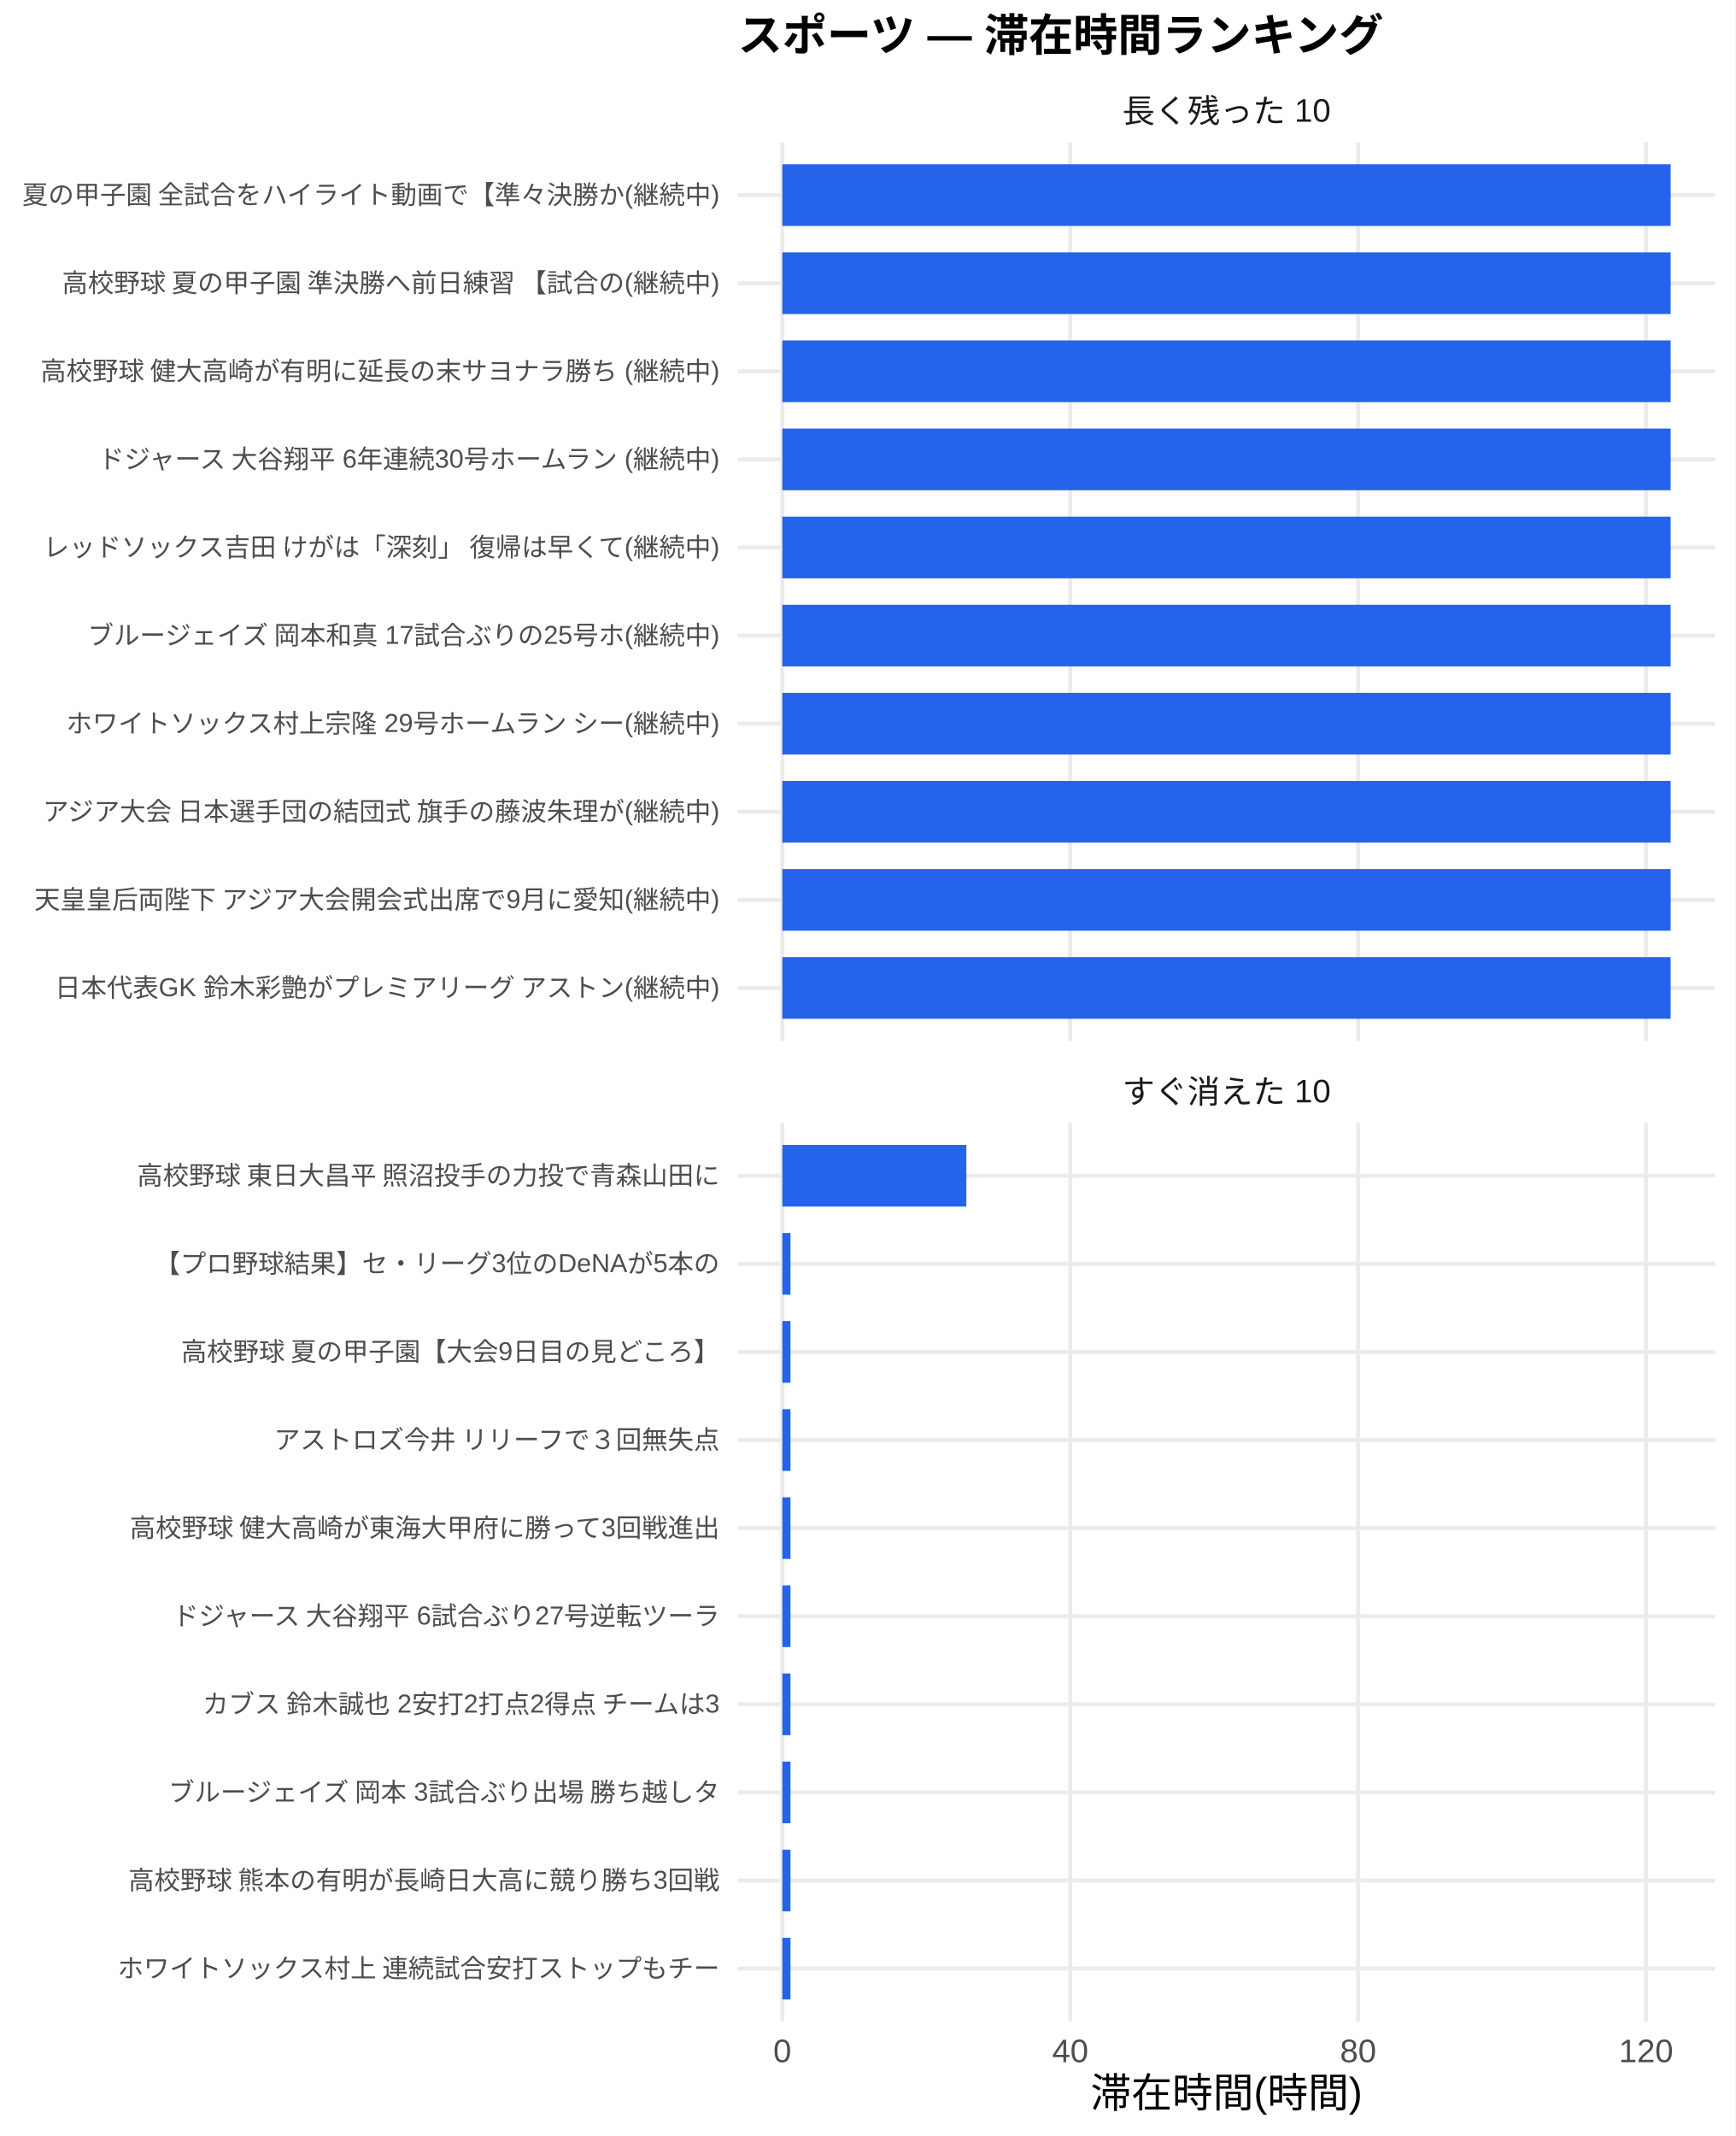
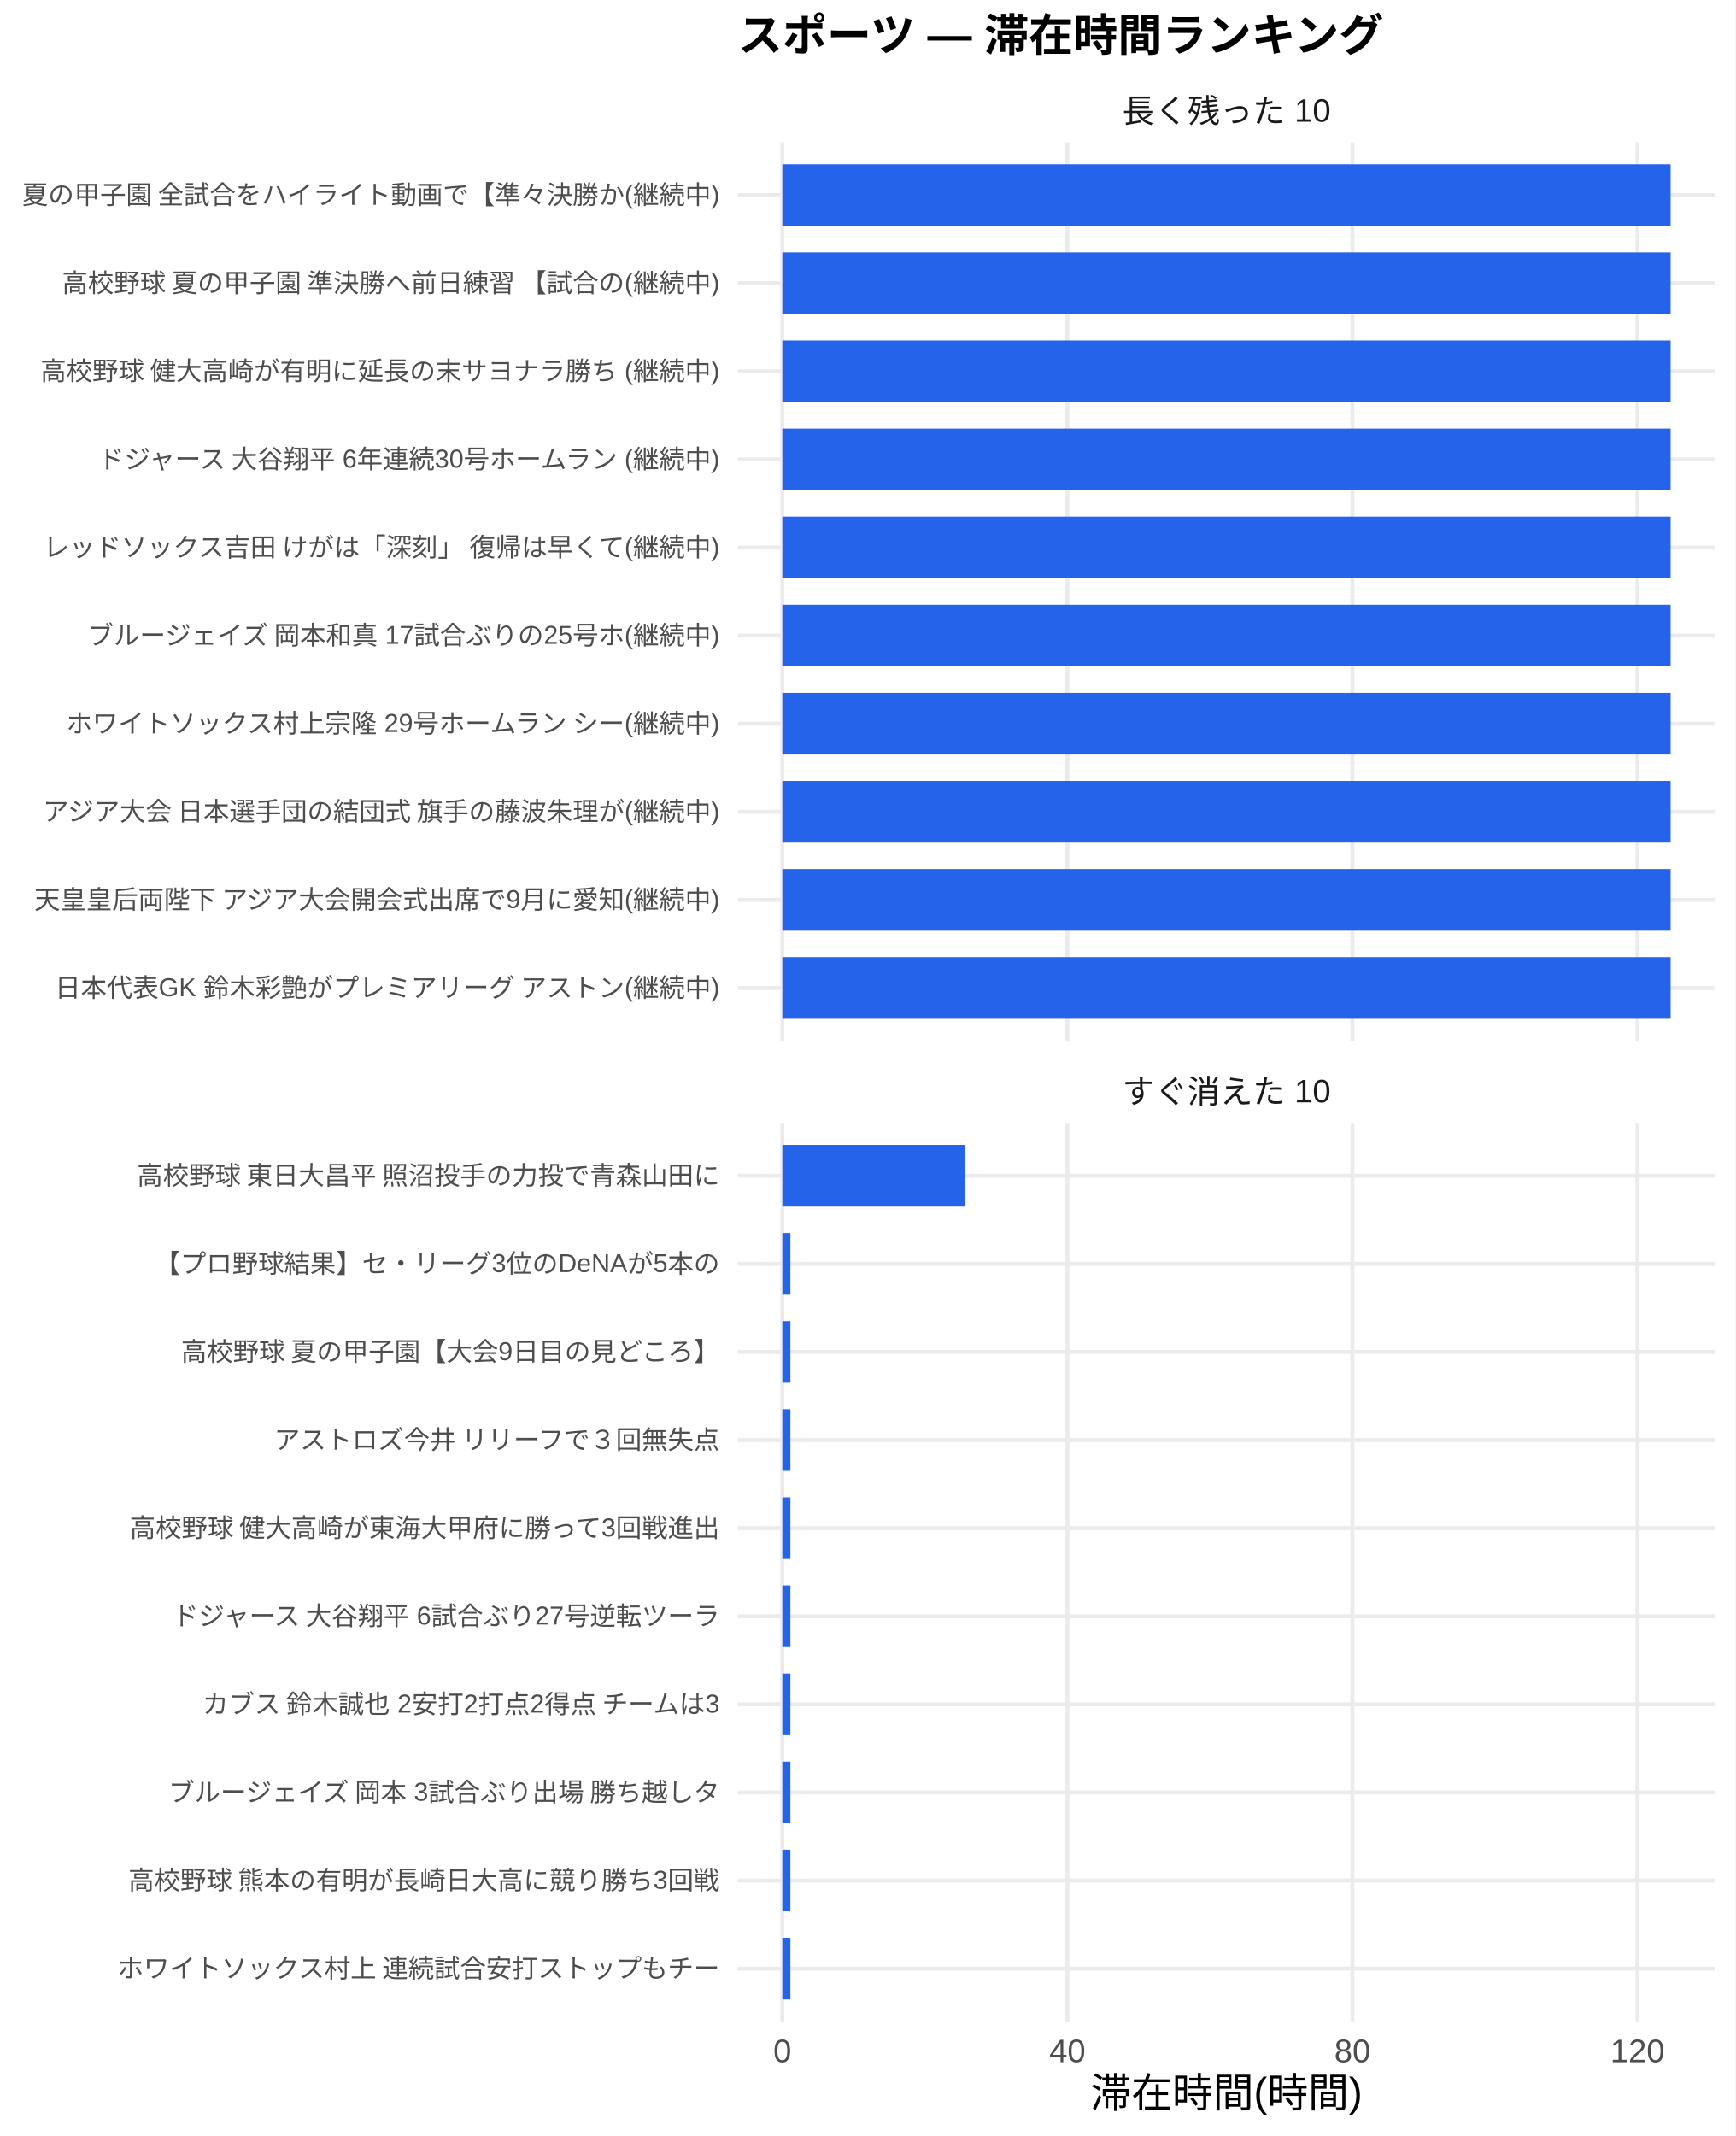
<svg xmlns="http://www.w3.org/2000/svg" width="468.00pt" height="576.00pt" viewBox="0 0 468.00 576.00">
  <g class="svglite">
    <defs>
      <style type="text/css">
    .svglite line, .svglite polyline, .svglite polygon, .svglite path, .svglite rect, .svglite circle {
      fill: none;
      stroke: #000000;
      stroke-linecap: round;
      stroke-linejoin: round;
      stroke-miterlimit: 10.00;
    }
    .svglite text {
      white-space: pre;
    }
    .svglite g.glyphgroup path {
      fill: inherit;
      stroke: none;
    }
  </style>
    </defs>
    <rect width="100%" height="100%" style="stroke: none; fill: #FFFFFF;" />
    <defs>
      <clipPath id="cpMC4wMHw0NjguMDB8MC4wMHw1NzYuMDA=">
        <rect x="0.00" y="0.00" width="468.00" height="576.00" />
      </clipPath>
    </defs>
    <g clip-path="url(#cpMC4wMHw0NjguMDB8MC4wMHw1NzYuMDA=)">
      <rect x="0.00" y="0.00" width="468.00" height="576.00" style="stroke-width: 1.07; stroke: none; fill: #FFFFFF;" />
    </g>
    <defs>
      <clipPath id="cpMTk5LjAwfDQ2Mi41MnwzOC4zNnwyODAuNjc=">
        <rect x="199.00" y="38.36" width="263.52" height="242.31" />
      </clipPath>
    </defs>
    <g clip-path="url(#cpMTk5LjAwfDQ2Mi41MnwzOC4zNnwyODAuNjc=)">
      <polyline points="199.00,266.42 462.52,266.42 " style="stroke-width: 1.07; stroke: #EBEBEB; stroke-linecap: butt;" />
      <polyline points="199.00,242.66 462.52,242.66 " style="stroke-width: 1.07; stroke: #EBEBEB; stroke-linecap: butt;" />
      <polyline points="199.00,218.91 462.52,218.91 " style="stroke-width: 1.07; stroke: #EBEBEB; stroke-linecap: butt;" />
      <polyline points="199.00,195.15 462.52,195.15 " style="stroke-width: 1.07; stroke: #EBEBEB; stroke-linecap: butt;" />
      <polyline points="199.00,171.39 462.52,171.39 " style="stroke-width: 1.07; stroke: #EBEBEB; stroke-linecap: butt;" />
      <polyline points="199.00,147.64 462.52,147.64 " style="stroke-width: 1.07; stroke: #EBEBEB; stroke-linecap: butt;" />
      <polyline points="199.00,123.88 462.52,123.88 " style="stroke-width: 1.07; stroke: #EBEBEB; stroke-linecap: butt;" />
      <polyline points="199.00,100.13 462.52,100.13 " style="stroke-width: 1.07; stroke: #EBEBEB; stroke-linecap: butt;" />
      <polyline points="199.00,76.37 462.52,76.37 " style="stroke-width: 1.07; stroke: #EBEBEB; stroke-linecap: butt;" />
      <polyline points="199.00,52.61 462.52,52.61 " style="stroke-width: 1.07; stroke: #EBEBEB; stroke-linecap: butt;" />
      <polyline points="210.98,280.67 210.98,38.36 " style="stroke-width: 1.07; stroke: #EBEBEB; stroke-linecap: butt;" />
-       <polyline points="288.63,280.67 288.63,38.36 " style="stroke-width: 1.07; stroke: #EBEBEB; stroke-linecap: butt;" />
-       <polyline points="366.27,280.67 366.27,38.36 " style="stroke-width: 1.07; stroke: #EBEBEB; stroke-linecap: butt;" />
-       <polyline points="443.91,280.67 443.91,38.36 " style="stroke-width: 1.07; stroke: #EBEBEB; stroke-linecap: butt;" />
+       <polyline points="287.86,280.67 287.86,38.36 " style="stroke-width: 1.07; stroke: #EBEBEB; stroke-linecap: butt;" />
+       <polyline points="364.73,280.67 364.73,38.36 " style="stroke-width: 1.07; stroke: #EBEBEB; stroke-linecap: butt;" />
+       <polyline points="441.61,280.67 441.61,38.36 " style="stroke-width: 1.07; stroke: #EBEBEB; stroke-linecap: butt;" />
      <rect x="210.98" y="44.30" width="239.56" height="16.63" style="stroke-width: 1.07; stroke: none; stroke-linecap: butt; stroke-linejoin: miter; fill: #2563EB;" />
      <rect x="210.98" y="68.05" width="239.56" height="16.63" style="stroke-width: 1.07; stroke: none; stroke-linecap: butt; stroke-linejoin: miter; fill: #2563EB;" />
      <rect x="210.98" y="91.81" width="239.56" height="16.63" style="stroke-width: 1.07; stroke: none; stroke-linecap: butt; stroke-linejoin: miter; fill: #2563EB;" />
      <rect x="210.98" y="115.57" width="239.56" height="16.63" style="stroke-width: 1.07; stroke: none; stroke-linecap: butt; stroke-linejoin: miter; fill: #2563EB;" />
      <rect x="210.98" y="139.32" width="239.56" height="16.63" style="stroke-width: 1.07; stroke: none; stroke-linecap: butt; stroke-linejoin: miter; fill: #2563EB;" />
      <rect x="210.98" y="163.08" width="239.56" height="16.63" style="stroke-width: 1.07; stroke: none; stroke-linecap: butt; stroke-linejoin: miter; fill: #2563EB;" />
      <rect x="210.98" y="186.84" width="239.56" height="16.63" style="stroke-width: 1.07; stroke: none; stroke-linecap: butt; stroke-linejoin: miter; fill: #2563EB;" />
      <rect x="210.98" y="210.59" width="239.56" height="16.63" style="stroke-width: 1.07; stroke: none; stroke-linecap: butt; stroke-linejoin: miter; fill: #2563EB;" />
      <rect x="210.98" y="234.35" width="239.56" height="16.63" style="stroke-width: 1.07; stroke: none; stroke-linecap: butt; stroke-linejoin: miter; fill: #2563EB;" />
      <rect x="210.98" y="258.10" width="239.56" height="16.63" style="stroke-width: 1.07; stroke: none; stroke-linecap: butt; stroke-linejoin: miter; fill: #2563EB;" />
    </g>
    <g clip-path="url(#cpMC4wMHw0NjguMDB8MC4wMHw1NzYuMDA=)">
</g>
    <defs>
      <clipPath id="cpMTk5LjAwfDQ2Mi41MnwzMDIuODB8NTQ1LjEy">
        <rect x="199.00" y="302.80" width="263.52" height="242.31" />
      </clipPath>
    </defs>
    <g clip-path="url(#cpMTk5LjAwfDQ2Mi41MnwzMDIuODB8NTQ1LjEy)">
      <polyline points="199.00,530.86 462.52,530.86 " style="stroke-width: 1.07; stroke: #EBEBEB; stroke-linecap: butt;" />
      <polyline points="199.00,507.11 462.52,507.11 " style="stroke-width: 1.07; stroke: #EBEBEB; stroke-linecap: butt;" />
      <polyline points="199.00,483.35 462.52,483.35 " style="stroke-width: 1.07; stroke: #EBEBEB; stroke-linecap: butt;" />
      <polyline points="199.00,459.59 462.52,459.59 " style="stroke-width: 1.07; stroke: #EBEBEB; stroke-linecap: butt;" />
      <polyline points="199.00,435.84 462.52,435.84 " style="stroke-width: 1.07; stroke: #EBEBEB; stroke-linecap: butt;" />
      <polyline points="199.00,412.08 462.52,412.08 " style="stroke-width: 1.07; stroke: #EBEBEB; stroke-linecap: butt;" />
      <polyline points="199.00,388.33 462.52,388.33 " style="stroke-width: 1.07; stroke: #EBEBEB; stroke-linecap: butt;" />
      <polyline points="199.00,364.57 462.52,364.57 " style="stroke-width: 1.07; stroke: #EBEBEB; stroke-linecap: butt;" />
      <polyline points="199.00,340.81 462.52,340.81 " style="stroke-width: 1.07; stroke: #EBEBEB; stroke-linecap: butt;" />
      <polyline points="199.00,317.06 462.52,317.06 " style="stroke-width: 1.07; stroke: #EBEBEB; stroke-linecap: butt;" />
      <polyline points="210.98,545.12 210.98,302.80 " style="stroke-width: 1.07; stroke: #EBEBEB; stroke-linecap: butt;" />
-       <polyline points="288.63,545.12 288.63,302.80 " style="stroke-width: 1.07; stroke: #EBEBEB; stroke-linecap: butt;" />
-       <polyline points="366.27,545.12 366.27,302.80 " style="stroke-width: 1.07; stroke: #EBEBEB; stroke-linecap: butt;" />
-       <polyline points="443.91,545.12 443.91,302.80 " style="stroke-width: 1.07; stroke: #EBEBEB; stroke-linecap: butt;" />
-       <rect x="210.98" y="308.74" width="49.63" height="16.63" style="stroke-width: 1.07; stroke: none; stroke-linecap: butt; stroke-linejoin: miter; fill: #2563EB;" />
-       <rect x="210.98" y="332.50" width="2.20" height="16.63" style="stroke-width: 1.07; stroke: none; stroke-linecap: butt; stroke-linejoin: miter; fill: #2563EB;" />
-       <rect x="210.98" y="356.25" width="2.20" height="16.63" style="stroke-width: 1.07; stroke: none; stroke-linecap: butt; stroke-linejoin: miter; fill: #2563EB;" />
-       <rect x="210.98" y="380.01" width="2.20" height="16.63" style="stroke-width: 1.07; stroke: none; stroke-linecap: butt; stroke-linejoin: miter; fill: #2563EB;" />
-       <rect x="210.98" y="403.77" width="2.20" height="16.63" style="stroke-width: 1.07; stroke: none; stroke-linecap: butt; stroke-linejoin: miter; fill: #2563EB;" />
-       <rect x="210.98" y="427.52" width="2.20" height="16.63" style="stroke-width: 1.07; stroke: none; stroke-linecap: butt; stroke-linejoin: miter; fill: #2563EB;" />
-       <rect x="210.98" y="451.28" width="2.20" height="16.63" style="stroke-width: 1.07; stroke: none; stroke-linecap: butt; stroke-linejoin: miter; fill: #2563EB;" />
-       <rect x="210.98" y="475.04" width="2.20" height="16.63" style="stroke-width: 1.07; stroke: none; stroke-linecap: butt; stroke-linejoin: miter; fill: #2563EB;" />
-       <rect x="210.98" y="498.79" width="2.20" height="16.63" style="stroke-width: 1.07; stroke: none; stroke-linecap: butt; stroke-linejoin: miter; fill: #2563EB;" />
-       <rect x="210.98" y="522.55" width="2.20" height="16.63" style="stroke-width: 1.07; stroke: none; stroke-linecap: butt; stroke-linejoin: miter; fill: #2563EB;" />
+       <polyline points="287.86,545.12 287.86,302.80 " style="stroke-width: 1.07; stroke: #EBEBEB; stroke-linecap: butt;" />
+       <polyline points="364.73,545.12 364.73,302.80 " style="stroke-width: 1.07; stroke: #EBEBEB; stroke-linecap: butt;" />
+       <polyline points="441.61,545.12 441.61,302.80 " style="stroke-width: 1.07; stroke: #EBEBEB; stroke-linecap: butt;" />
+       <rect x="210.98" y="308.74" width="49.14" height="16.63" style="stroke-width: 1.07; stroke: none; stroke-linecap: butt; stroke-linejoin: miter; fill: #2563EB;" />
+       <rect x="210.98" y="332.50" width="2.18" height="16.63" style="stroke-width: 1.07; stroke: none; stroke-linecap: butt; stroke-linejoin: miter; fill: #2563EB;" />
+       <rect x="210.98" y="356.25" width="2.18" height="16.63" style="stroke-width: 1.07; stroke: none; stroke-linecap: butt; stroke-linejoin: miter; fill: #2563EB;" />
+       <rect x="210.98" y="380.01" width="2.18" height="16.63" style="stroke-width: 1.07; stroke: none; stroke-linecap: butt; stroke-linejoin: miter; fill: #2563EB;" />
+       <rect x="210.98" y="403.77" width="2.18" height="16.63" style="stroke-width: 1.07; stroke: none; stroke-linecap: butt; stroke-linejoin: miter; fill: #2563EB;" />
+       <rect x="210.98" y="427.52" width="2.18" height="16.63" style="stroke-width: 1.07; stroke: none; stroke-linecap: butt; stroke-linejoin: miter; fill: #2563EB;" />
+       <rect x="210.98" y="451.28" width="2.18" height="16.63" style="stroke-width: 1.07; stroke: none; stroke-linecap: butt; stroke-linejoin: miter; fill: #2563EB;" />
+       <rect x="210.98" y="475.04" width="2.18" height="16.63" style="stroke-width: 1.07; stroke: none; stroke-linecap: butt; stroke-linejoin: miter; fill: #2563EB;" />
+       <rect x="210.98" y="498.79" width="2.18" height="16.63" style="stroke-width: 1.07; stroke: none; stroke-linecap: butt; stroke-linejoin: miter; fill: #2563EB;" />
+       <rect x="210.98" y="522.55" width="2.18" height="16.63" style="stroke-width: 1.07; stroke: none; stroke-linecap: butt; stroke-linejoin: miter; fill: #2563EB;" />
    </g>
    <g clip-path="url(#cpMC4wMHw0NjguMDB8MC4wMHw1NzYuMDA=)">
</g>
    <defs>
      <clipPath id="cpMTk5LjAwfDQ2Mi41MnwyODYuMTV8MzAyLjgw">
        <rect x="199.00" y="286.15" width="263.52" height="16.65" />
      </clipPath>
    </defs>
    <g clip-path="url(#cpMTk5LjAwfDQ2Mi41MnwyODYuMTV8MzAyLjgw)">
      <text x="330.76" y="297.50" text-anchor="middle" style="font-size: 8.80px;fill: #1A1A1A; font-family: &quot;Liberation Sans&quot;;" textLength="56.20px" lengthAdjust="spacingAndGlyphs">すぐ消えた 10</text>
    </g>
    <g clip-path="url(#cpMC4wMHw0NjguMDB8MC4wMHw1NzYuMDA=)">
</g>
    <defs>
      <clipPath id="cpMTk5LjAwfDQ2Mi41MnwyMS43MXwzOC4zNg==">
        <rect x="199.00" y="21.71" width="263.52" height="16.65" />
      </clipPath>
    </defs>
    <g clip-path="url(#cpMTk5LjAwfDQ2Mi41MnwyMS43MXwzOC4zNg==)">
      <text x="330.76" y="33.06" text-anchor="middle" style="font-size: 8.80px;fill: #1A1A1A; font-family: &quot;Liberation Sans&quot;;" textLength="56.20px" lengthAdjust="spacingAndGlyphs">長く残った 10</text>
    </g>
    <g clip-path="url(#cpMC4wMHw0NjguMDB8MC4wMHw1NzYuMDA=)">
      <text x="210.98" y="556.10" text-anchor="middle" style="font-size: 8.80px;fill: #4D4D4D; font-family: &quot;Liberation Sans&quot;;" textLength="4.89px" lengthAdjust="spacingAndGlyphs">0</text>
-       <text x="288.63" y="556.10" text-anchor="middle" style="font-size: 8.80px;fill: #4D4D4D; font-family: &quot;Liberation Sans&quot;;" textLength="9.78px" lengthAdjust="spacingAndGlyphs">40</text>
-       <text x="366.27" y="556.10" text-anchor="middle" style="font-size: 8.80px;fill: #4D4D4D; font-family: &quot;Liberation Sans&quot;;" textLength="9.78px" lengthAdjust="spacingAndGlyphs">80</text>
-       <text x="443.91" y="556.10" text-anchor="middle" style="font-size: 8.80px;fill: #4D4D4D; font-family: &quot;Liberation Sans&quot;;" textLength="14.67px" lengthAdjust="spacingAndGlyphs">120</text>
+       <text x="287.86" y="556.10" text-anchor="middle" style="font-size: 8.80px;fill: #4D4D4D; font-family: &quot;Liberation Sans&quot;;" textLength="9.78px" lengthAdjust="spacingAndGlyphs">40</text>
+       <text x="364.73" y="556.10" text-anchor="middle" style="font-size: 8.80px;fill: #4D4D4D; font-family: &quot;Liberation Sans&quot;;" textLength="9.78px" lengthAdjust="spacingAndGlyphs">80</text>
+       <text x="441.61" y="556.10" text-anchor="middle" style="font-size: 8.80px;fill: #4D4D4D; font-family: &quot;Liberation Sans&quot;;" textLength="14.67px" lengthAdjust="spacingAndGlyphs">120</text>
      <text x="194.07" y="268.83" text-anchor="end" style="font-size: 7.00px;fill: #4D4D4D; font-family: &quot;Liberation Sans&quot;;" textLength="179.64px" lengthAdjust="spacingAndGlyphs">日本代表GK 鈴木彩艶がプレミアリーグ アストン(継続中)</text>
      <text x="194.07" y="245.07" text-anchor="end" style="font-size: 7.00px;fill: #4D4D4D; font-family: &quot;Liberation Sans&quot;;" textLength="185.48px" lengthAdjust="spacingAndGlyphs">天皇皇后両陛下 アジア大会開会式出席で9月に愛知(継続中)</text>
      <text x="194.07" y="221.31" text-anchor="end" style="font-size: 7.00px;fill: #4D4D4D; font-family: &quot;Liberation Sans&quot;;" textLength="183.53px" lengthAdjust="spacingAndGlyphs">アジア大会 日本選手団の結団式 旗手の藤波朱理が(継続中)</text>
      <text x="194.07" y="197.56" text-anchor="end" style="font-size: 7.00px;fill: #4D4D4D; font-family: &quot;Liberation Sans&quot;;" textLength="177.31px" lengthAdjust="spacingAndGlyphs">ホワイトソックス村上宗隆 29号ホームラン シー(継続中)</text>
      <text x="194.07" y="173.80" text-anchor="end" style="font-size: 7.00px;fill: #4D4D4D; font-family: &quot;Liberation Sans&quot;;" textLength="171.09px" lengthAdjust="spacingAndGlyphs">ブルージェイズ 岡本和真 17試合ぶりの25号ホ(継続中)</text>
      <text x="194.07" y="150.05" text-anchor="end" style="font-size: 7.00px;fill: #4D4D4D; font-family: &quot;Liberation Sans&quot;;" textLength="183.53px" lengthAdjust="spacingAndGlyphs">レッドソックス吉田 けがは「深刻」 復帰は早くて(継続中)</text>
      <text x="194.07" y="126.29" text-anchor="end" style="font-size: 7.00px;fill: #4D4D4D; font-family: &quot;Liberation Sans&quot;;" textLength="169.14px" lengthAdjust="spacingAndGlyphs">ドジャース 大谷翔平 6年連続30号ホームラン (継続中)</text>
      <text x="194.07" y="102.53" text-anchor="end" style="font-size: 7.00px;fill: #4D4D4D; font-family: &quot;Liberation Sans&quot;;" textLength="183.53px" lengthAdjust="spacingAndGlyphs">高校野球 健大高崎が有明に延長の末サヨナラ勝ち (継続中)</text>
      <text x="194.07" y="78.78" text-anchor="end" style="font-size: 7.00px;fill: #4D4D4D; font-family: &quot;Liberation Sans&quot;;" textLength="178.47px" lengthAdjust="spacingAndGlyphs">高校野球 夏の甲子園 準決勝へ前日練習 【試合の(継続中)</text>
      <text x="194.07" y="55.02" text-anchor="end" style="font-size: 7.00px;fill: #4D4D4D; font-family: &quot;Liberation Sans&quot;;" textLength="188.59px" lengthAdjust="spacingAndGlyphs">夏の甲子園 全試合をハイライト動画で【準々決勝か(継続中)</text>
      <text x="194.07" y="533.27" text-anchor="end" style="font-size: 7.00px;fill: #4D4D4D; font-family: &quot;Liberation Sans&quot;;" textLength="162.94px" lengthAdjust="spacingAndGlyphs">ホワイトソックス村上 連続試合安打ストップもチー</text>
      <text x="194.07" y="509.51" text-anchor="end" style="font-size: 7.00px;fill: #4D4D4D; font-family: &quot;Liberation Sans&quot;;" textLength="159.83px" lengthAdjust="spacingAndGlyphs">高校野球 熊本の有明が長崎日大高に競り勝ち3回戦</text>
      <text x="194.07" y="485.76" text-anchor="end" style="font-size: 7.00px;fill: #4D4D4D; font-family: &quot;Liberation Sans&quot;;" textLength="149.70px" lengthAdjust="spacingAndGlyphs">ブルージェイズ 岡本 3試合ぶり出場 勝ち越しタ</text>
      <text x="194.07" y="462.00" text-anchor="end" style="font-size: 7.00px;fill: #4D4D4D; font-family: &quot;Liberation Sans&quot;;" textLength="140.38px" lengthAdjust="spacingAndGlyphs">カブス 鈴木誠也 2安打2打点2得点 チームは3</text>
      <text x="194.07" y="438.25" text-anchor="end" style="font-size: 7.00px;fill: #4D4D4D; font-family: &quot;Liberation Sans&quot;;" textLength="148.55px" lengthAdjust="spacingAndGlyphs">ドジャース 大谷翔平 6試合ぶり27号逆転ツーラ</text>
      <text x="194.07" y="414.49" text-anchor="end" style="font-size: 7.00px;fill: #4D4D4D; font-family: &quot;Liberation Sans&quot;;" textLength="159.83px" lengthAdjust="spacingAndGlyphs">高校野球 健大高崎が東海大甲府に勝って3回戦進出</text>
      <text x="194.07" y="390.73" text-anchor="end" style="font-size: 7.00px;fill: #4D4D4D; font-family: &quot;Liberation Sans&quot;;" textLength="120.94px" lengthAdjust="spacingAndGlyphs">アストロズ今井 リリーフで３回無失点</text>
      <text x="194.07" y="366.98" text-anchor="end" style="font-size: 7.00px;fill: #4D4D4D; font-family: &quot;Liberation Sans&quot;;" textLength="145.83px" lengthAdjust="spacingAndGlyphs">高校野球 夏の甲子園【大会9日目の見どころ】</text>
      <text x="194.07" y="343.22" text-anchor="end" style="font-size: 7.00px;fill: #4D4D4D; font-family: &quot;Liberation Sans&quot;;" textLength="152.47px" lengthAdjust="spacingAndGlyphs">【プロ野球結果】セ・リーグ3位のDeNAが5本の</text>
      <text x="194.07" y="319.47" text-anchor="end" style="font-size: 7.00px;fill: #4D4D4D; font-family: &quot;Liberation Sans&quot;;" textLength="157.88px" lengthAdjust="spacingAndGlyphs">高校野球 東日大昌平 照沼投手の力投で青森山田に</text>
      <text x="330.76" y="568.24" text-anchor="middle" style="font-size: 11.00px; font-family: &quot;Liberation Sans&quot;;" textLength="73.31px" lengthAdjust="spacingAndGlyphs">滞在時間(時間)</text>
      <text x="199.00" y="13.74" style="font-size: 12.00px; font-weight: bold; font-family: &quot;Liberation Sans&quot;;" textLength="174.66px" lengthAdjust="spacingAndGlyphs">スポーツ — 滞在時間ランキング</text>
    </g>
  </g>
</svg>
